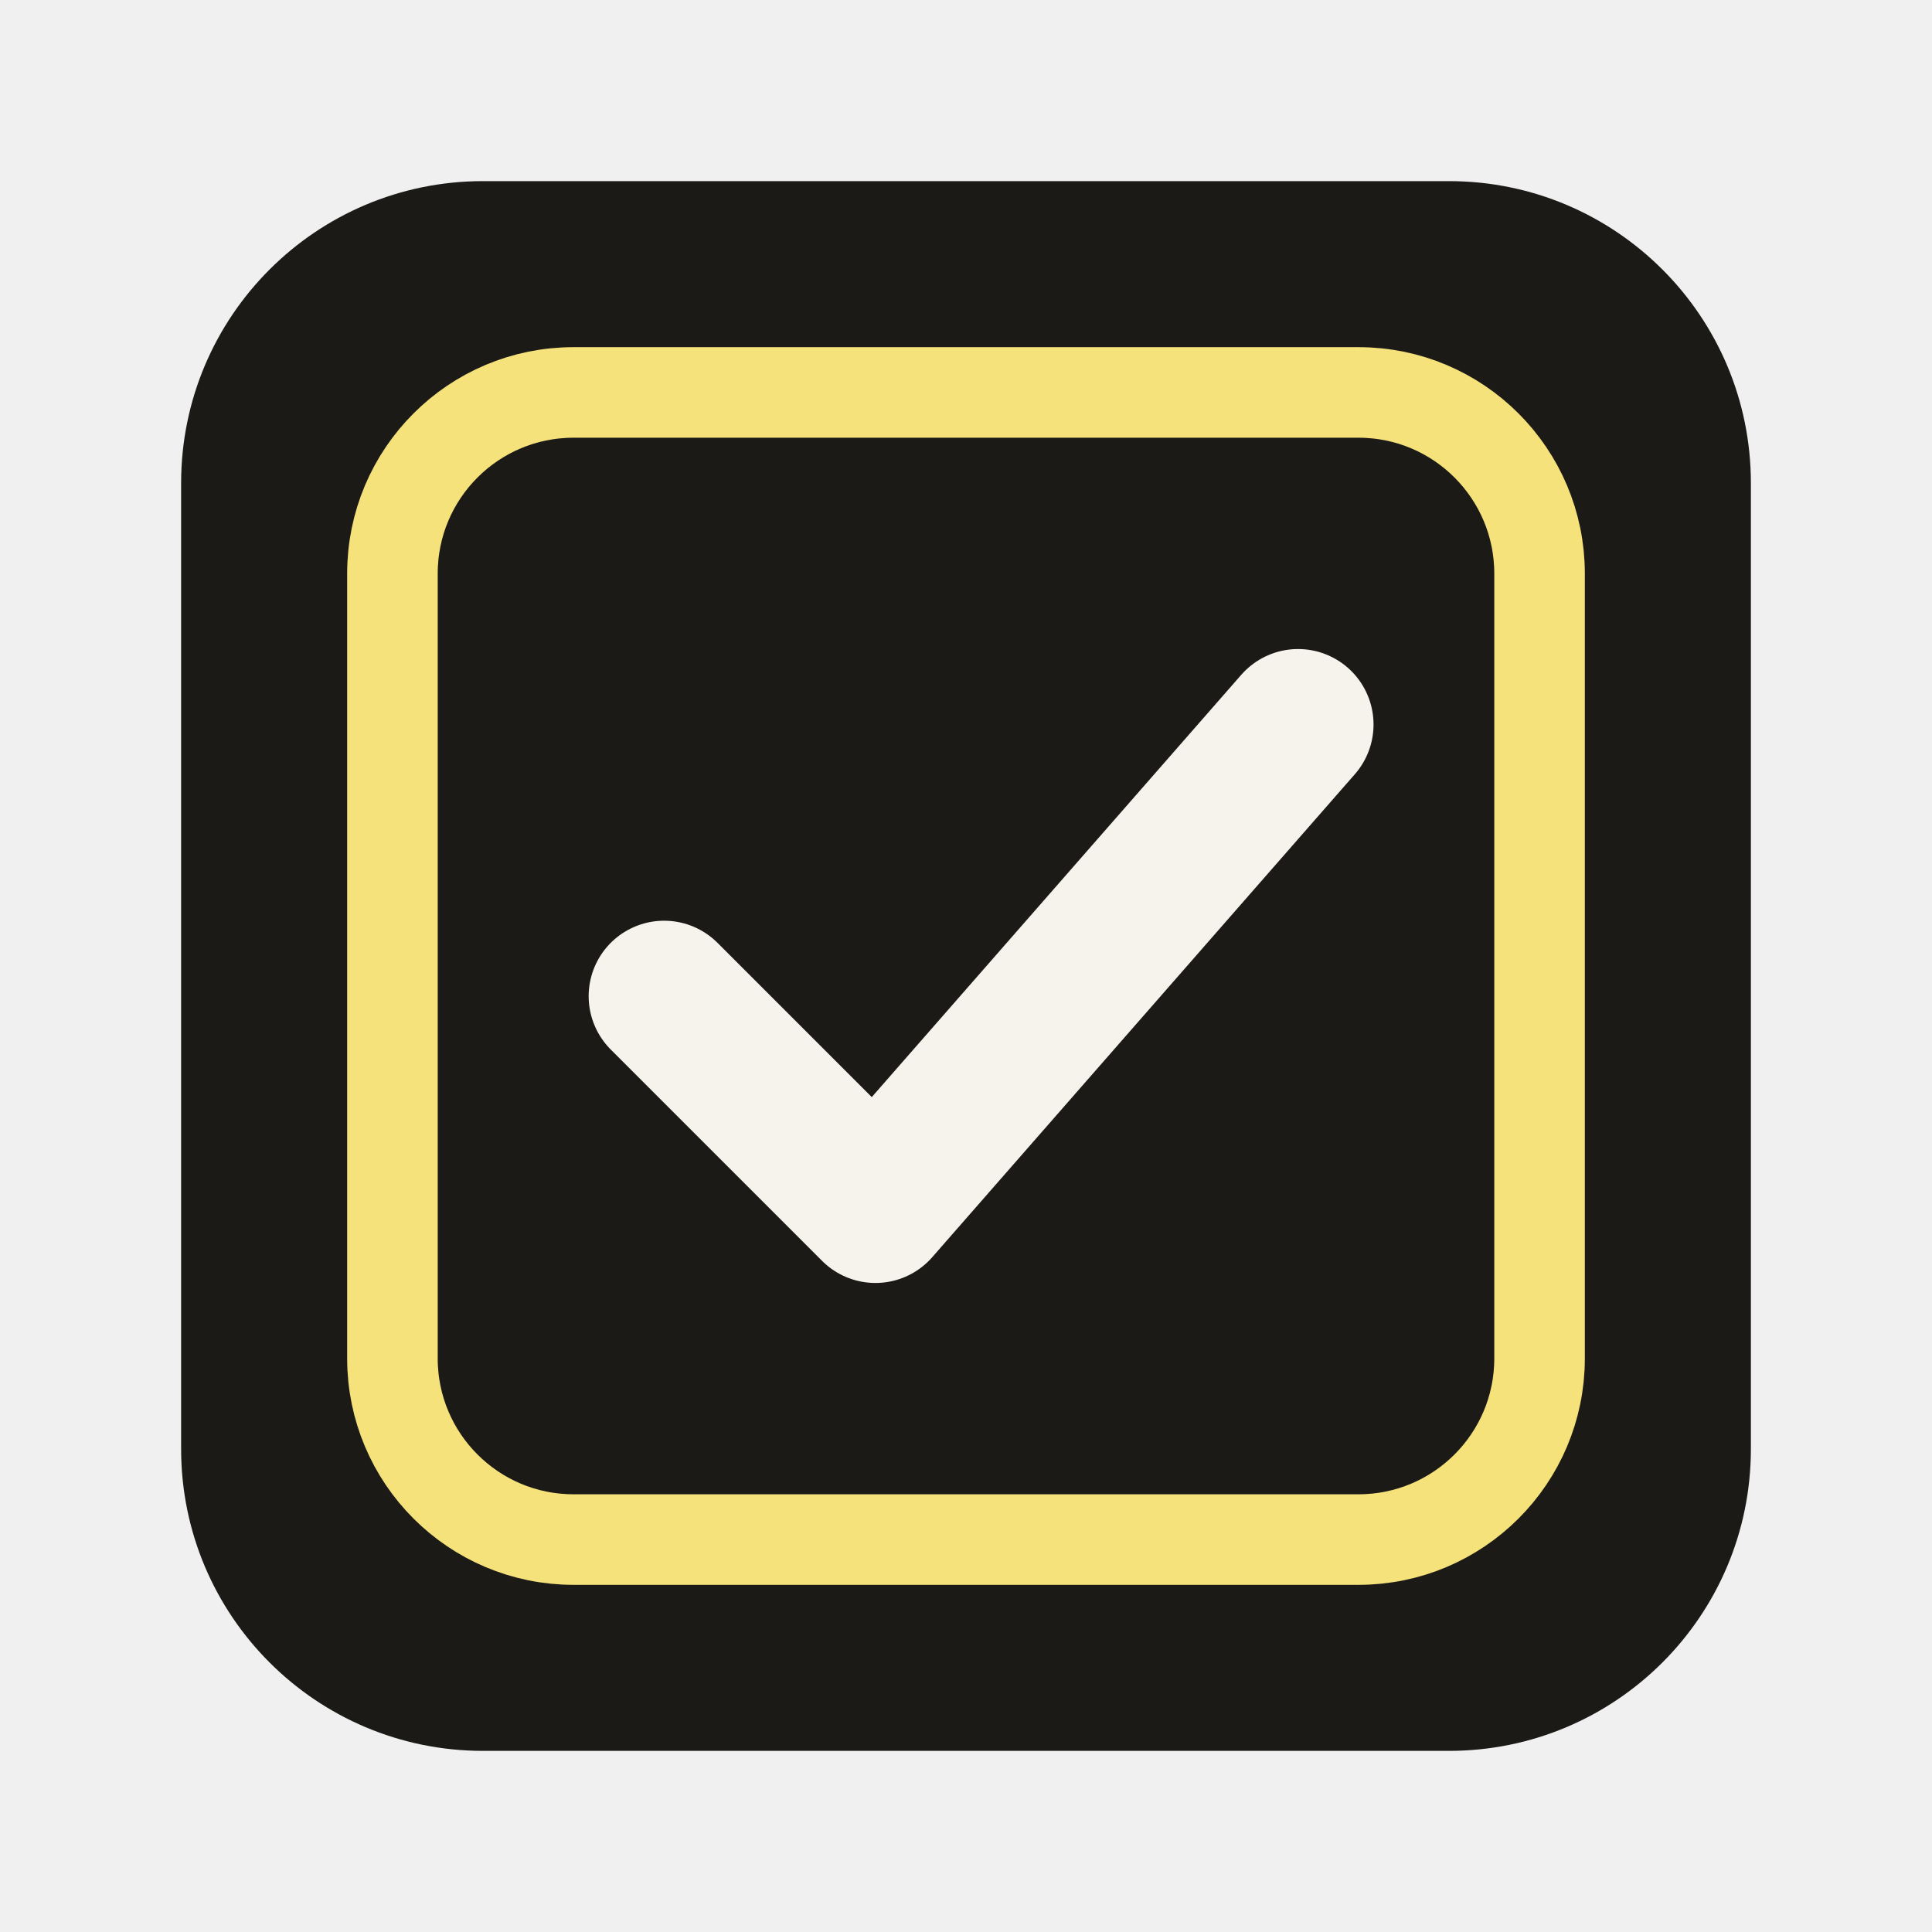
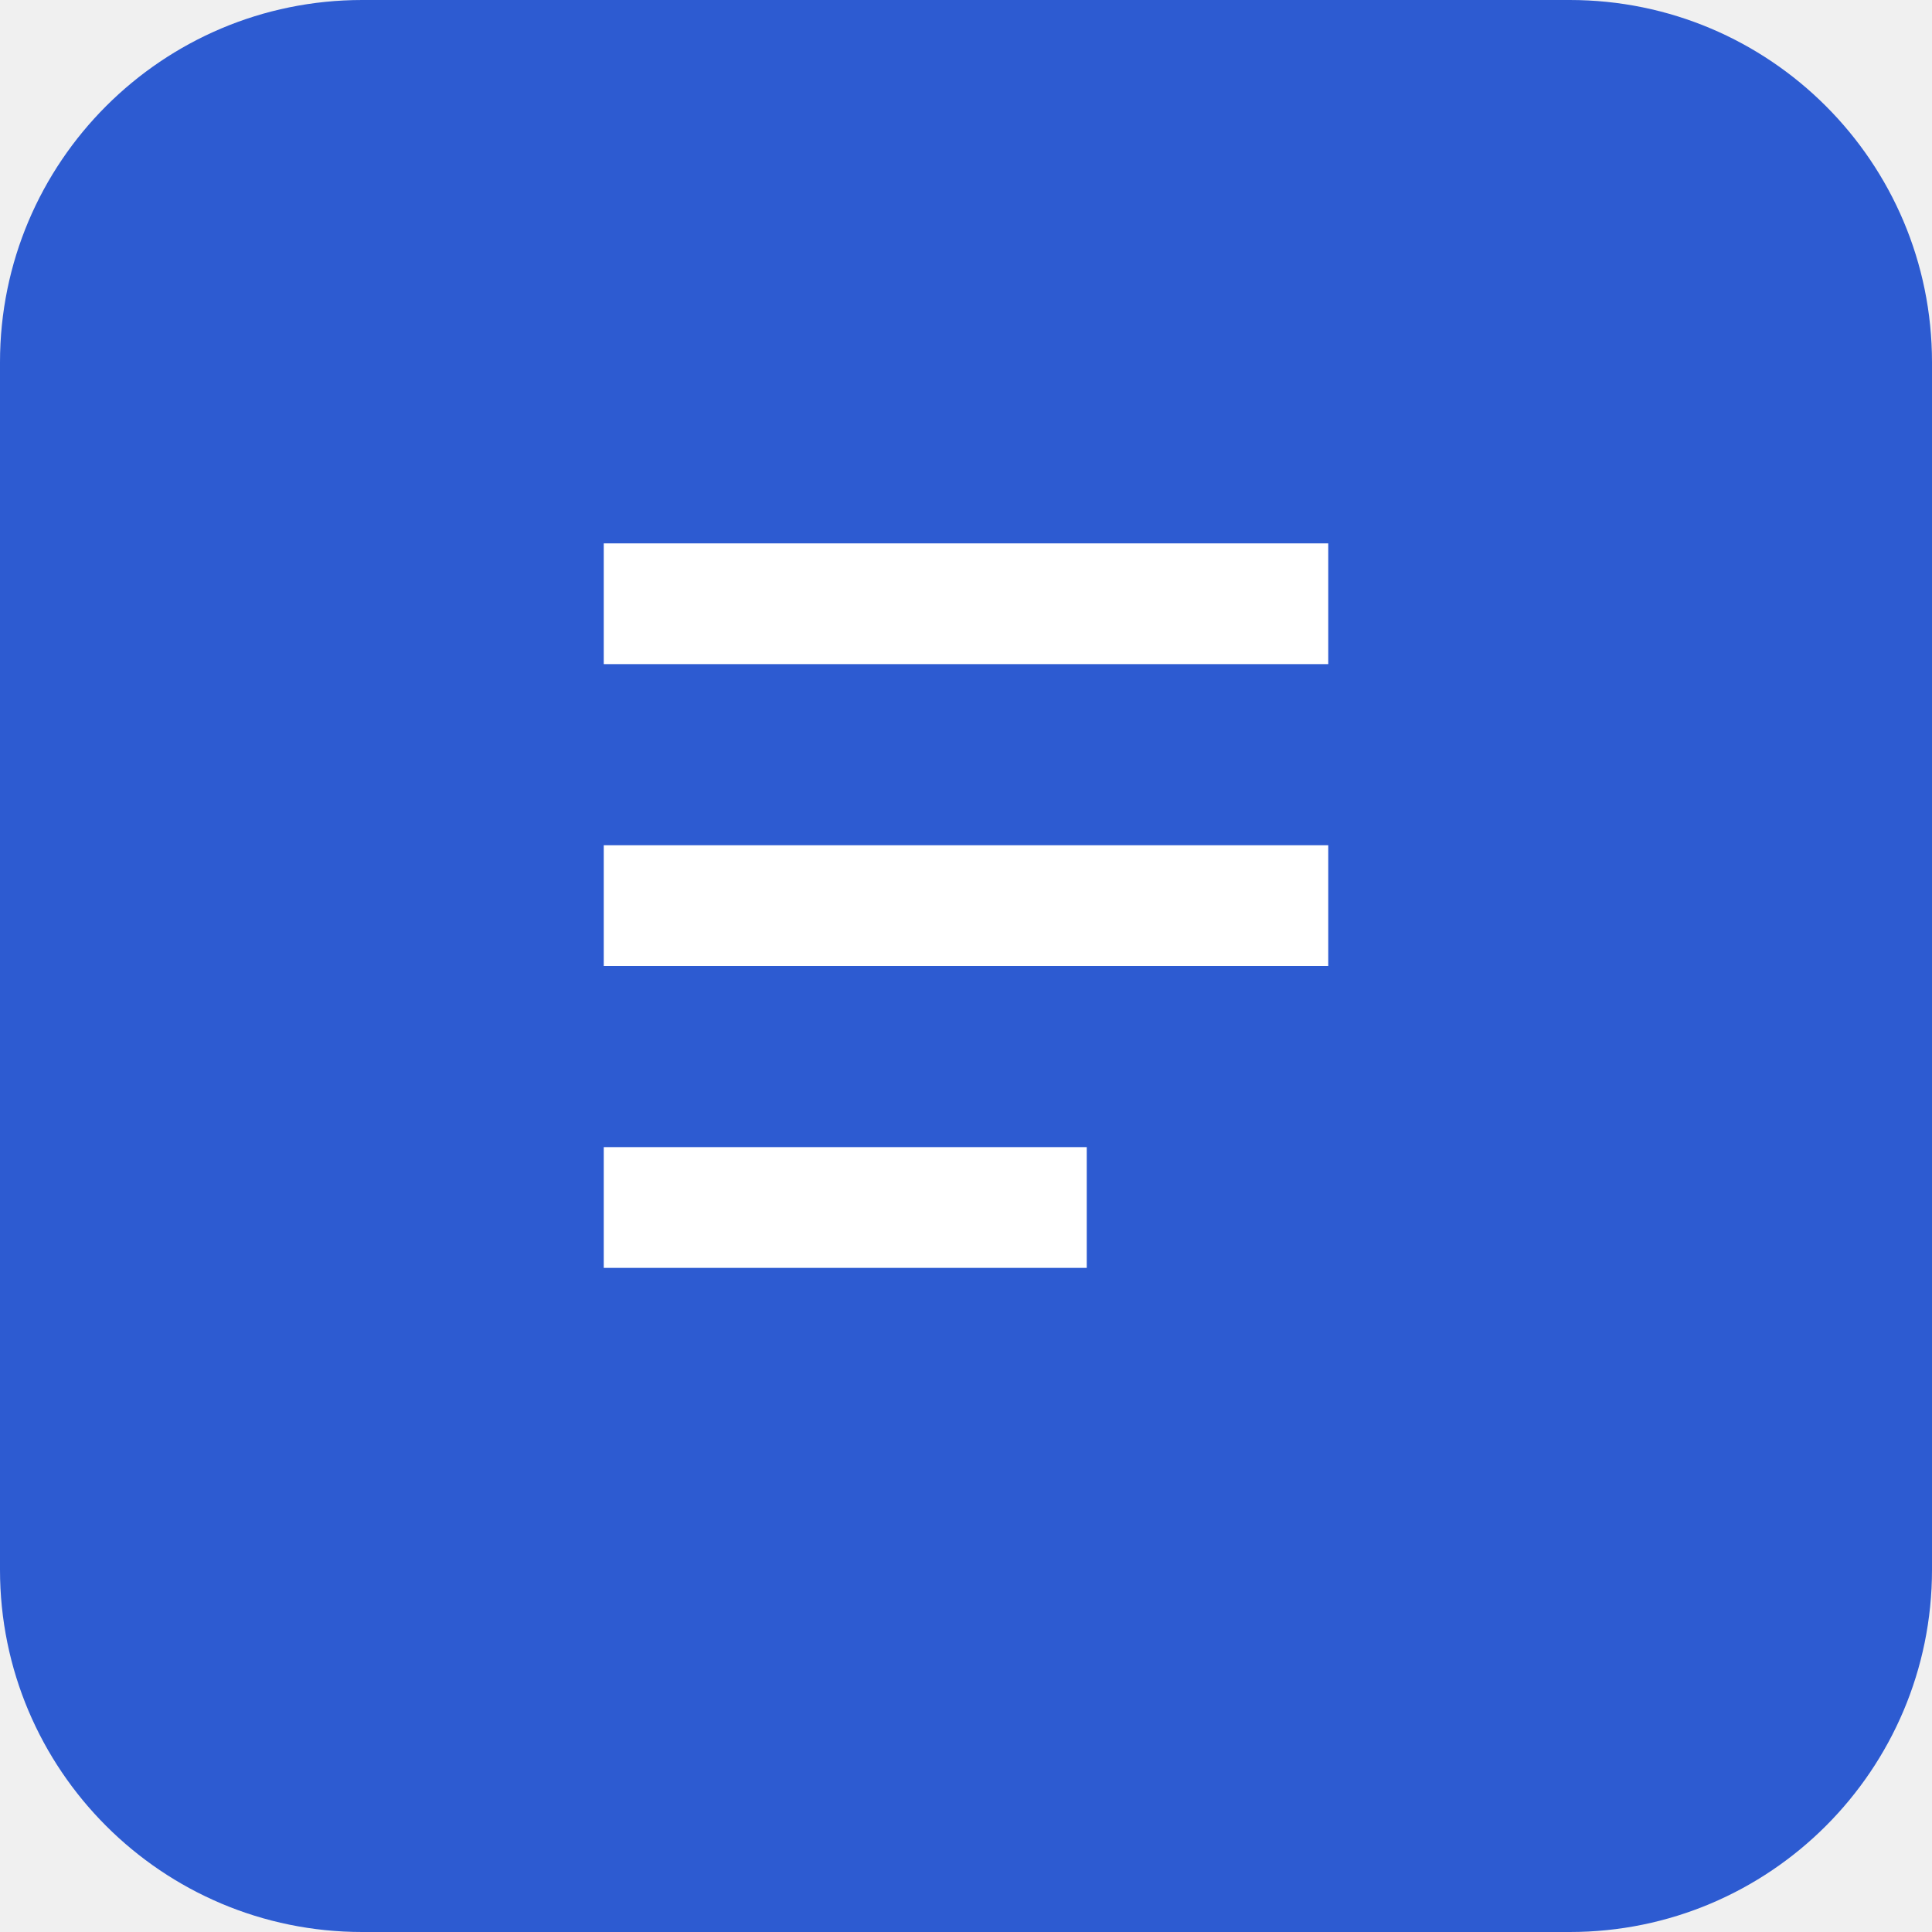
- <svg xmlns="http://www.w3.org/2000/svg" viewBox="0 0 64 64">
-   <rect x="6" y="6" width="52" height="52" rx="10" fill="#1b1a17" />
-   <rect x="13" y="13" width="38" height="38" rx="6" fill="none" stroke="#f6e27a" stroke-width="3" />
-   <path d="M22 33l7 7 14-16" fill="none" stroke="#f6f3ec" stroke-width="5" stroke-linecap="round" stroke-linejoin="round" />
+ <svg xmlns="http://www.w3.org/2000/svg" viewBox="0 0 32 32">
+   <rect width="32" height="32" rx="6" fill="#2d5bd1" />
+   <path d="M10 9h12v2H10zM10 14h12v2H10zM10 19h8v2h-8z" fill="#fff" />
</svg>
